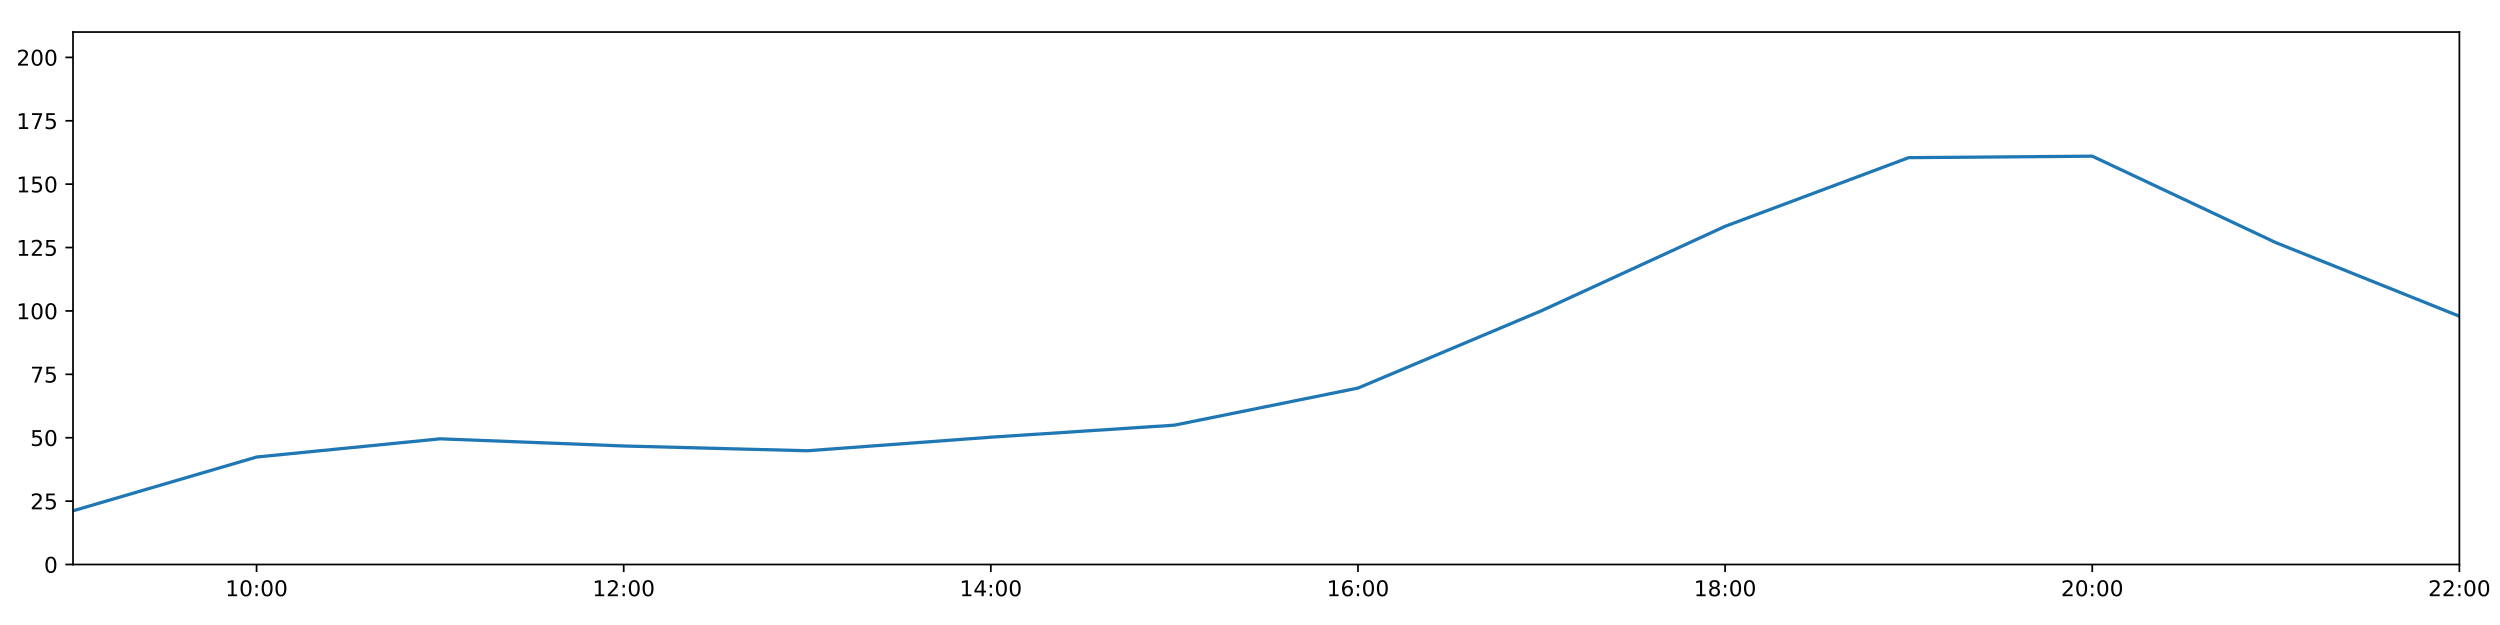
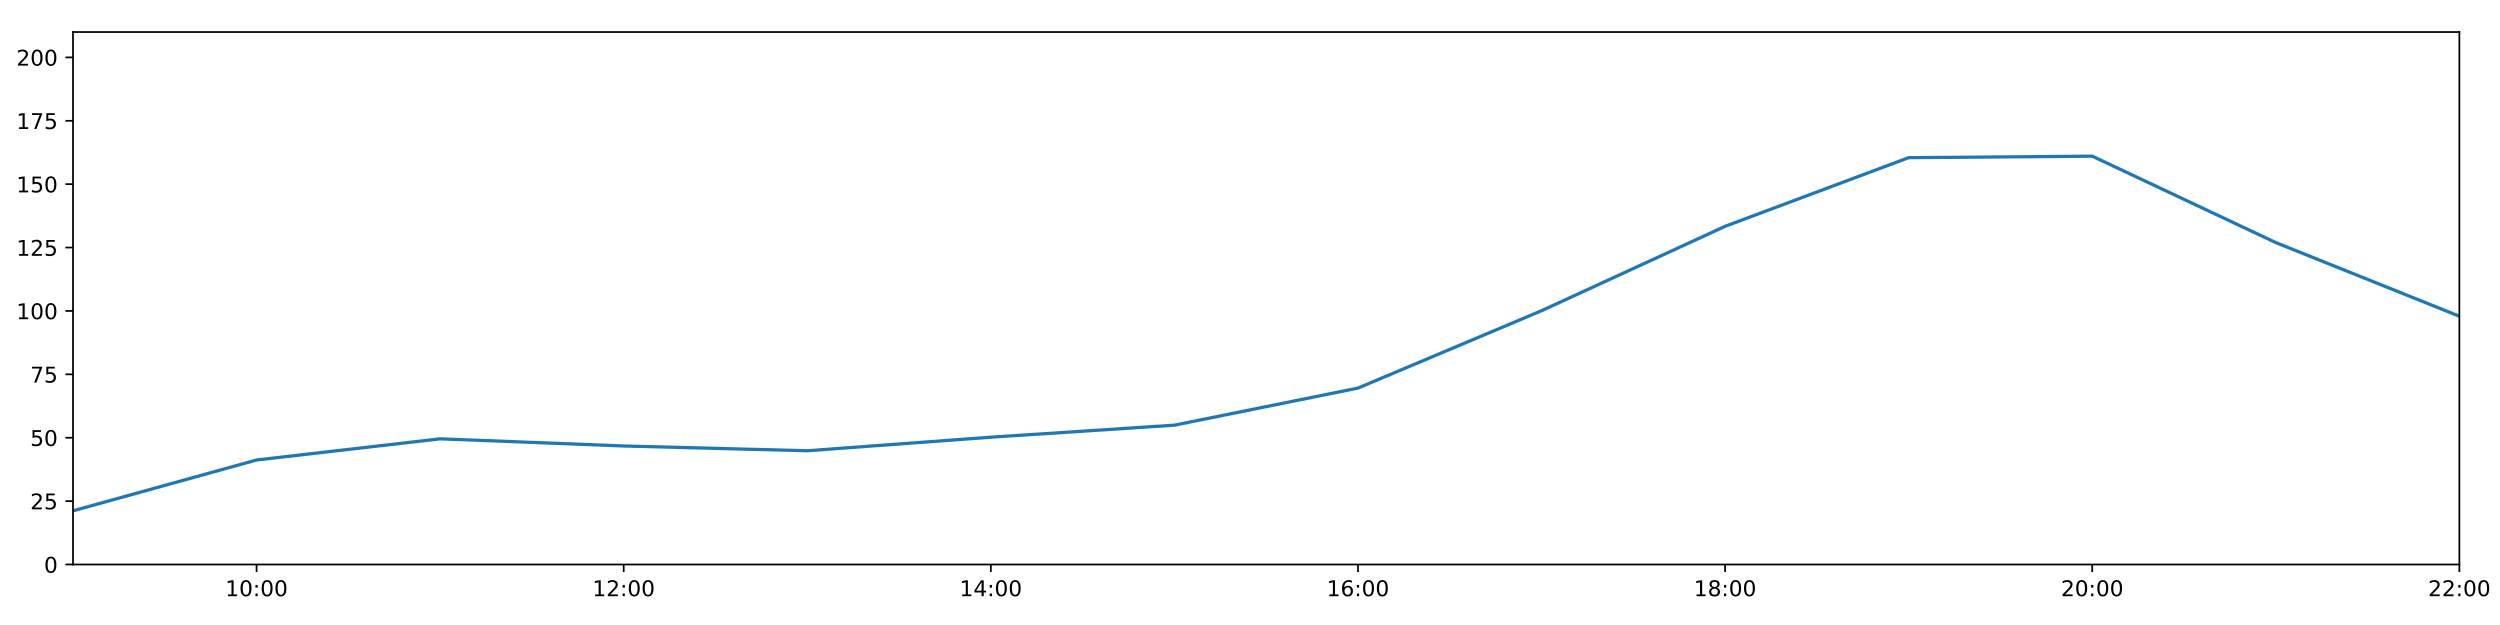
<svg xmlns="http://www.w3.org/2000/svg" xmlns:xlink="http://www.w3.org/1999/xlink" height="288pt" version="1.1" viewBox="0 0 1152 288" width="1152pt">
  <defs>
    <style type="text/css">
*{stroke-linecap:butt;stroke-linejoin:round;}
  </style>
  </defs>
  <g id="figure_1">
    <g id="patch_1">
      <path d="M 0 288  L 1152 288  L 1152 0  L 0 0  z " style="fill:#ffffff;" />
    </g>
    <g id="axes_1">
      <g id="patch_2">
        <path d="M 33.64 260.12  L 1133.28 260.12  L 1133.28 14.76  L 33.64 14.76  z " style="fill:#ffffff;" />
      </g>
      <g id="matplotlib.axis_1">
        <g id="xtick_1">
          <g id="line2d_1">
            <defs>
-               <path d="M 0 0  L 0 3.5  " id="mb82fcf4685" style="stroke:#000000;stroke-width:0.8;" />
-             </defs>
-             <g>
-               <use style="stroke:#000000;stroke-width:0.8;" x="118.228" xlink:href="#mb82fcf4685" y="260.12" />
+               <path d="M 0 0  L 0 3.5  " id="m913fede75b" style="stroke:#000000;stroke-width:0.8;" />
+             </defs>
+             <g>
+               <use style="stroke:#000000;stroke-width:0.8;" x="118.228" xlink:href="#m913fede75b" y="260.12" />
            </g>
          </g>
          <g id="text_1">
            <defs>
              <path d="M 12.406 8.297  L 28.516 8.297  L 28.516 63.922  L 10.984 60.406  L 10.984 69.391  L 28.422 72.906  L 38.281 72.906  L 38.281 8.297  L 54.391 8.297  L 54.391 0  L 12.406 0  z " id="DejaVuSans-49" />
              <path d="M 31.781 66.406  Q 24.172 66.406 20.328 58.906  Q 16.5 51.422 16.5 36.375  Q 16.5 21.391 20.328 13.891  Q 24.172 6.391 31.781 6.391  Q 39.453 6.391 43.281 13.891  Q 47.125 21.391 47.125 36.375  Q 47.125 51.422 43.281 58.906  Q 39.453 66.406 31.781 66.406  z M 31.781 74.219  Q 44.047 74.219 50.516 64.516  Q 56.984 54.828 56.984 36.375  Q 56.984 17.969 50.516 8.266  Q 44.047 -1.422 31.781 -1.422  Q 19.531 -1.422 13.062 8.266  Q 6.594 17.969 6.594 36.375  Q 6.594 54.828 13.062 64.516  Q 19.531 74.219 31.781 74.219  z " id="DejaVuSans-48" />
              <path d="M 11.719 12.406  L 22.016 12.406  L 22.016 0  L 11.719 0  z M 11.719 51.703  L 22.016 51.703  L 22.016 39.312  L 11.719 39.312  z " id="DejaVuSans-58" />
            </defs>
            <g transform="translate(103.8183 274.7184)scale(0.1 -0.1)">
              <use xlink:href="#DejaVuSans-49" />
              <use x="63.623" xlink:href="#DejaVuSans-48" />
              <use x="127.246" xlink:href="#DejaVuSans-58" />
              <use x="160.938" xlink:href="#DejaVuSans-48" />
              <use x="224.561" xlink:href="#DejaVuSans-48" />
            </g>
          </g>
        </g>
        <g id="xtick_2">
          <g id="line2d_2">
            <g>
-               <use style="stroke:#000000;stroke-width:0.8;" x="287.403" xlink:href="#mb82fcf4685" y="260.12" />
+               <use style="stroke:#000000;stroke-width:0.8;" x="287.403" xlink:href="#m913fede75b" y="260.12" />
            </g>
          </g>
          <g id="text_2">
            <defs>
              <path d="M 19.188 8.297  L 53.609 8.297  L 53.609 0  L 7.328 0  L 7.328 8.297  Q 12.938 14.109 22.625 23.891  Q 32.328 33.688 34.812 36.531  Q 39.547 41.844 41.422 45.531  Q 43.312 49.219 43.312 52.781  Q 43.312 58.594 39.234 62.25  Q 35.156 65.922 28.609 65.922  Q 23.969 65.922 18.812 64.312  Q 13.672 62.703 7.812 59.422  L 7.812 69.391  Q 13.766 71.781 18.938 73  Q 24.125 74.219 28.422 74.219  Q 39.75 74.219 46.484 68.547  Q 53.219 62.891 53.219 53.422  Q 53.219 48.922 51.531 44.891  Q 49.859 40.875 45.406 35.406  Q 44.188 33.984 37.641 27.219  Q 31.109 20.453 19.188 8.297  z " id="DejaVuSans-50" />
            </defs>
            <g transform="translate(272.9937 274.7184)scale(0.1 -0.1)">
              <use xlink:href="#DejaVuSans-49" />
              <use x="63.623" xlink:href="#DejaVuSans-50" />
              <use x="127.246" xlink:href="#DejaVuSans-58" />
              <use x="160.938" xlink:href="#DejaVuSans-48" />
              <use x="224.561" xlink:href="#DejaVuSans-48" />
            </g>
          </g>
        </g>
        <g id="xtick_3">
          <g id="line2d_3">
            <g>
-               <use style="stroke:#000000;stroke-width:0.8;" x="456.578" xlink:href="#mb82fcf4685" y="260.12" />
+               <use style="stroke:#000000;stroke-width:0.8;" x="456.578" xlink:href="#m913fede75b" y="260.12" />
            </g>
          </g>
          <g id="text_3">
            <defs>
              <path d="M 37.797 64.312  L 12.891 25.391  L 37.797 25.391  z M 35.203 72.906  L 47.609 72.906  L 47.609 25.391  L 58.016 25.391  L 58.016 17.188  L 47.609 17.188  L 47.609 0  L 37.797 0  L 37.797 17.188  L 4.891 17.188  L 4.891 26.703  z " id="DejaVuSans-52" />
            </defs>
            <g transform="translate(442.1691 274.7184)scale(0.1 -0.1)">
              <use xlink:href="#DejaVuSans-49" />
              <use x="63.623" xlink:href="#DejaVuSans-52" />
              <use x="127.246" xlink:href="#DejaVuSans-58" />
              <use x="160.938" xlink:href="#DejaVuSans-48" />
              <use x="224.561" xlink:href="#DejaVuSans-48" />
            </g>
          </g>
        </g>
        <g id="xtick_4">
          <g id="line2d_4">
            <g>
-               <use style="stroke:#000000;stroke-width:0.8;" x="625.754" xlink:href="#mb82fcf4685" y="260.12" />
+               <use style="stroke:#000000;stroke-width:0.8;" x="625.754" xlink:href="#m913fede75b" y="260.12" />
            </g>
          </g>
          <g id="text_4">
            <defs>
              <path d="M 33.016 40.375  Q 26.375 40.375 22.484 35.828  Q 18.609 31.297 18.609 23.391  Q 18.609 15.531 22.484 10.953  Q 26.375 6.391 33.016 6.391  Q 39.656 6.391 43.531 10.953  Q 47.406 15.531 47.406 23.391  Q 47.406 31.297 43.531 35.828  Q 39.656 40.375 33.016 40.375  z M 52.594 71.297  L 52.594 62.312  Q 48.875 64.062 45.094 64.984  Q 41.312 65.922 37.594 65.922  Q 27.828 65.922 22.672 59.328  Q 17.531 52.734 16.797 39.406  Q 19.672 43.656 24.016 45.922  Q 28.375 48.188 33.594 48.188  Q 44.578 48.188 50.953 41.516  Q 57.328 34.859 57.328 23.391  Q 57.328 12.156 50.688 5.359  Q 44.047 -1.422 33.016 -1.422  Q 20.359 -1.422 13.672 8.266  Q 6.984 17.969 6.984 36.375  Q 6.984 53.656 15.188 63.938  Q 23.391 74.219 37.203 74.219  Q 40.922 74.219 44.703 73.484  Q 48.484 72.75 52.594 71.297  z " id="DejaVuSans-54" />
            </defs>
            <g transform="translate(611.3445 274.7184)scale(0.1 -0.1)">
              <use xlink:href="#DejaVuSans-49" />
              <use x="63.623" xlink:href="#DejaVuSans-54" />
              <use x="127.246" xlink:href="#DejaVuSans-58" />
              <use x="160.938" xlink:href="#DejaVuSans-48" />
              <use x="224.561" xlink:href="#DejaVuSans-48" />
            </g>
          </g>
        </g>
        <g id="xtick_5">
          <g id="line2d_5">
            <g>
-               <use style="stroke:#000000;stroke-width:0.8;" x="794.929" xlink:href="#mb82fcf4685" y="260.12" />
+               <use style="stroke:#000000;stroke-width:0.8;" x="794.929" xlink:href="#m913fede75b" y="260.12" />
            </g>
          </g>
          <g id="text_5">
            <defs>
              <path d="M 31.781 34.625  Q 24.75 34.625 20.719 30.859  Q 16.703 27.094 16.703 20.516  Q 16.703 13.922 20.719 10.156  Q 24.75 6.391 31.781 6.391  Q 38.812 6.391 42.859 10.172  Q 46.922 13.969 46.922 20.516  Q 46.922 27.094 42.891 30.859  Q 38.875 34.625 31.781 34.625  z M 21.922 38.812  Q 15.578 40.375 12.031 44.719  Q 8.5 49.078 8.5 55.328  Q 8.5 64.062 14.719 69.141  Q 20.953 74.219 31.781 74.219  Q 42.672 74.219 48.875 69.141  Q 55.078 64.062 55.078 55.328  Q 55.078 49.078 51.531 44.719  Q 48 40.375 41.703 38.812  Q 48.828 37.156 52.797 32.312  Q 56.781 27.484 56.781 20.516  Q 56.781 9.906 50.312 4.234  Q 43.844 -1.422 31.781 -1.422  Q 19.734 -1.422 13.25 4.234  Q 6.781 9.906 6.781 20.516  Q 6.781 27.484 10.781 32.312  Q 14.797 37.156 21.922 38.812  z M 18.312 54.391  Q 18.312 48.734 21.844 45.562  Q 25.391 42.391 31.781 42.391  Q 38.141 42.391 41.719 45.562  Q 45.312 48.734 45.312 54.391  Q 45.312 60.062 41.719 63.234  Q 38.141 66.406 31.781 66.406  Q 25.391 66.406 21.844 63.234  Q 18.312 60.062 18.312 54.391  z " id="DejaVuSans-56" />
            </defs>
            <g transform="translate(780.5199 274.7184)scale(0.1 -0.1)">
              <use xlink:href="#DejaVuSans-49" />
              <use x="63.623" xlink:href="#DejaVuSans-56" />
              <use x="127.246" xlink:href="#DejaVuSans-58" />
              <use x="160.938" xlink:href="#DejaVuSans-48" />
              <use x="224.561" xlink:href="#DejaVuSans-48" />
            </g>
          </g>
        </g>
        <g id="xtick_6">
          <g id="line2d_6">
            <g>
-               <use style="stroke:#000000;stroke-width:0.8;" x="964.105" xlink:href="#mb82fcf4685" y="260.12" />
+               <use style="stroke:#000000;stroke-width:0.8;" x="964.105" xlink:href="#m913fede75b" y="260.12" />
            </g>
          </g>
          <g id="text_6">
            <g transform="translate(949.6952 274.7184)scale(0.1 -0.1)">
              <use xlink:href="#DejaVuSans-50" />
              <use x="63.623" xlink:href="#DejaVuSans-48" />
              <use x="127.246" xlink:href="#DejaVuSans-58" />
              <use x="160.938" xlink:href="#DejaVuSans-48" />
              <use x="224.561" xlink:href="#DejaVuSans-48" />
            </g>
          </g>
        </g>
        <g id="xtick_7">
          <g id="line2d_7">
            <g>
-               <use style="stroke:#000000;stroke-width:0.8;" x="1133.28" xlink:href="#mb82fcf4685" y="260.12" />
+               <use style="stroke:#000000;stroke-width:0.8;" x="1133.28" xlink:href="#m913fede75b" y="260.12" />
            </g>
          </g>
          <g id="text_7">
            <g transform="translate(1118.871 274.7184)scale(0.1 -0.1)">
              <use xlink:href="#DejaVuSans-50" />
              <use x="63.623" xlink:href="#DejaVuSans-50" />
              <use x="127.246" xlink:href="#DejaVuSans-58" />
              <use x="160.938" xlink:href="#DejaVuSans-48" />
              <use x="224.561" xlink:href="#DejaVuSans-48" />
            </g>
          </g>
        </g>
      </g>
      <g id="matplotlib.axis_2">
        <g id="ytick_1">
          <g id="line2d_8">
            <defs>
-               <path d="M 0 0  L -3.5 0  " id="m9bb8a080c6" style="stroke:#000000;stroke-width:0.8;" />
-             </defs>
-             <g>
-               <use style="stroke:#000000;stroke-width:0.8;" x="33.64" xlink:href="#m9bb8a080c6" y="260.12" />
+               <path d="M 0 0  L -3.5 0  " id="m5bb178d2bb" style="stroke:#000000;stroke-width:0.8;" />
+             </defs>
+             <g>
+               <use style="stroke:#000000;stroke-width:0.8;" x="33.64" xlink:href="#m5bb178d2bb" y="260.12" />
            </g>
          </g>
          <g id="text_8">
            <g transform="translate(20.2775 263.9192)scale(0.1 -0.1)">
              <use xlink:href="#DejaVuSans-48" />
            </g>
          </g>
        </g>
        <g id="ytick_2">
          <g id="line2d_9">
            <g>
-               <use style="stroke:#000000;stroke-width:0.8;" x="33.64" xlink:href="#m9bb8a080c6" y="230.91" />
+               <use style="stroke:#000000;stroke-width:0.8;" x="33.64" xlink:href="#m5bb178d2bb" y="230.91" />
            </g>
          </g>
          <g id="text_9">
            <defs>
              <path d="M 10.797 72.906  L 49.516 72.906  L 49.516 64.594  L 19.828 64.594  L 19.828 46.734  Q 21.969 47.469 24.109 47.828  Q 26.266 48.188 28.422 48.188  Q 40.625 48.188 47.75 41.5  Q 54.891 34.812 54.891 23.391  Q 54.891 11.625 47.562 5.094  Q 40.234 -1.422 26.906 -1.422  Q 22.312 -1.422 17.547 -0.641  Q 12.797 0.141 7.719 1.703  L 7.719 11.625  Q 12.109 9.234 16.797 8.062  Q 21.484 6.891 26.703 6.891  Q 35.156 6.891 40.078 11.328  Q 45.016 15.766 45.016 23.391  Q 45.016 31 40.078 35.438  Q 35.156 39.891 26.703 39.891  Q 22.75 39.891 18.812 39.016  Q 14.891 38.141 10.797 36.281  z " id="DejaVuSans-53" />
            </defs>
            <g transform="translate(13.915 234.7097)scale(0.1 -0.1)">
              <use xlink:href="#DejaVuSans-50" />
              <use x="63.623" xlink:href="#DejaVuSans-53" />
            </g>
          </g>
        </g>
        <g id="ytick_3">
          <g id="line2d_10">
            <g>
-               <use style="stroke:#000000;stroke-width:0.8;" x="33.64" xlink:href="#m9bb8a080c6" y="201.701" />
+               <use style="stroke:#000000;stroke-width:0.8;" x="33.64" xlink:href="#m5bb178d2bb" y="201.701" />
            </g>
          </g>
          <g id="text_10">
            <g transform="translate(13.915 205.5002)scale(0.1 -0.1)">
              <use xlink:href="#DejaVuSans-53" />
              <use x="63.623" xlink:href="#DejaVuSans-48" />
            </g>
          </g>
        </g>
        <g id="ytick_4">
          <g id="line2d_11">
            <g>
-               <use style="stroke:#000000;stroke-width:0.8;" x="33.64" xlink:href="#m9bb8a080c6" y="172.491" />
+               <use style="stroke:#000000;stroke-width:0.8;" x="33.64" xlink:href="#m5bb178d2bb" y="172.491" />
            </g>
          </g>
          <g id="text_11">
            <defs>
              <path d="M 8.203 72.906  L 55.078 72.906  L 55.078 68.703  L 28.609 0  L 18.312 0  L 43.219 64.594  L 8.203 64.594  z " id="DejaVuSans-55" />
            </defs>
            <g transform="translate(13.915 176.2906)scale(0.1 -0.1)">
              <use xlink:href="#DejaVuSans-55" />
              <use x="63.623" xlink:href="#DejaVuSans-53" />
            </g>
          </g>
        </g>
        <g id="ytick_5">
          <g id="line2d_12">
            <g>
-               <use style="stroke:#000000;stroke-width:0.8;" x="33.64" xlink:href="#m9bb8a080c6" y="143.282" />
+               <use style="stroke:#000000;stroke-width:0.8;" x="33.64" xlink:href="#m5bb178d2bb" y="143.282" />
            </g>
          </g>
          <g id="text_12">
            <g transform="translate(7.5525 147.0811)scale(0.1 -0.1)">
              <use xlink:href="#DejaVuSans-49" />
              <use x="63.623" xlink:href="#DejaVuSans-48" />
              <use x="127.246" xlink:href="#DejaVuSans-48" />
            </g>
          </g>
        </g>
        <g id="ytick_6">
          <g id="line2d_13">
            <g>
-               <use style="stroke:#000000;stroke-width:0.8;" x="33.64" xlink:href="#m9bb8a080c6" y="114.072" />
+               <use style="stroke:#000000;stroke-width:0.8;" x="33.64" xlink:href="#m5bb178d2bb" y="114.072" />
            </g>
          </g>
          <g id="text_13">
            <g transform="translate(7.5525 117.8716)scale(0.1 -0.1)">
              <use xlink:href="#DejaVuSans-49" />
              <use x="63.623" xlink:href="#DejaVuSans-50" />
              <use x="127.246" xlink:href="#DejaVuSans-53" />
            </g>
          </g>
        </g>
        <g id="ytick_7">
          <g id="line2d_14">
            <g>
-               <use style="stroke:#000000;stroke-width:0.8;" x="33.64" xlink:href="#m9bb8a080c6" y="84.863" />
+               <use style="stroke:#000000;stroke-width:0.8;" x="33.64" xlink:href="#m5bb178d2bb" y="84.863" />
            </g>
          </g>
          <g id="text_14">
            <g transform="translate(7.5525 88.66208)scale(0.1 -0.1)">
              <use xlink:href="#DejaVuSans-49" />
              <use x="63.623" xlink:href="#DejaVuSans-53" />
              <use x="127.246" xlink:href="#DejaVuSans-48" />
            </g>
          </g>
        </g>
        <g id="ytick_8">
          <g id="line2d_15">
            <g>
-               <use style="stroke:#000000;stroke-width:0.8;" x="33.64" xlink:href="#m9bb8a080c6" y="55.653" />
+               <use style="stroke:#000000;stroke-width:0.8;" x="33.64" xlink:href="#m5bb178d2bb" y="55.653" />
            </g>
          </g>
          <g id="text_15">
            <g transform="translate(7.5525 59.45255)scale(0.1 -0.1)">
              <use xlink:href="#DejaVuSans-49" />
              <use x="63.623" xlink:href="#DejaVuSans-55" />
              <use x="127.246" xlink:href="#DejaVuSans-53" />
            </g>
          </g>
        </g>
        <g id="ytick_9">
          <g id="line2d_16">
            <g>
-               <use style="stroke:#000000;stroke-width:0.8;" x="33.64" xlink:href="#m9bb8a080c6" y="26.444" />
+               <use style="stroke:#000000;stroke-width:0.8;" x="33.64" xlink:href="#m5bb178d2bb" y="26.444" />
            </g>
          </g>
          <g id="text_16">
            <g transform="translate(7.5525 30.24303)scale(0.1 -0.1)">
              <use xlink:href="#DejaVuSans-50" />
              <use x="63.623" xlink:href="#DejaVuSans-48" />
              <use x="127.246" xlink:href="#DejaVuSans-48" />
            </g>
          </g>
        </g>
      </g>
      <g id="line2d_17">
-         <path clip-path="url(#pd8c4b1ea25)" d="M 33.64 235.375  L 118.228 210.599  L 202.815 202.209  L 287.403 205.511  L 371.991 207.71  L 456.578 201.458  L 541.166 195.912  L 625.754 178.82  L 710.342 143.176  L 794.929 104.287  L 879.517 72.644  L 964.105 71.962  L 1048.692 111.789  L 1133.28 145.72  " style="fill:none;stroke:#1f77b4;stroke-linecap:square;stroke-width:1.5;" />
+         <path clip-path="url(#pfebcbb7682)" d="M 33.64 235.375  L 118.228 211.957  L 202.815 202.209  L 287.403 205.511  L 371.991 207.71  L 456.578 201.458  L 541.166 195.912  L 625.754 178.82  L 710.342 143.176  L 794.929 104.287  L 879.517 72.644  L 964.105 71.962  L 1048.692 111.789  L 1133.28 145.72  " style="fill:none;stroke:#1f77b4;stroke-linecap:square;stroke-width:1.5;" />
      </g>
      <g id="patch_3">
        <path d="M 33.64 260.12  L 33.64 14.76  " style="fill:none;stroke:#000000;stroke-linecap:square;stroke-linejoin:miter;stroke-width:0.8;" />
      </g>
      <g id="patch_4">
        <path d="M 1133.28 260.12  L 1133.28 14.76  " style="fill:none;stroke:#000000;stroke-linecap:square;stroke-linejoin:miter;stroke-width:0.8;" />
      </g>
      <g id="patch_5">
        <path d="M 33.64 260.12  L 1133.28 260.12  " style="fill:none;stroke:#000000;stroke-linecap:square;stroke-linejoin:miter;stroke-width:0.8;" />
      </g>
      <g id="patch_6">
        <path d="M 33.64 14.76  L 1133.28 14.76  " style="fill:none;stroke:#000000;stroke-linecap:square;stroke-linejoin:miter;stroke-width:0.8;" />
      </g>
    </g>
  </g>
  <defs>
-     <clipPath id="pd8c4b1ea25">
+     <clipPath id="pfebcbb7682">
      <rect height="245.36" width="1099.64" x="33.64" y="14.76" />
    </clipPath>
  </defs>
</svg>
